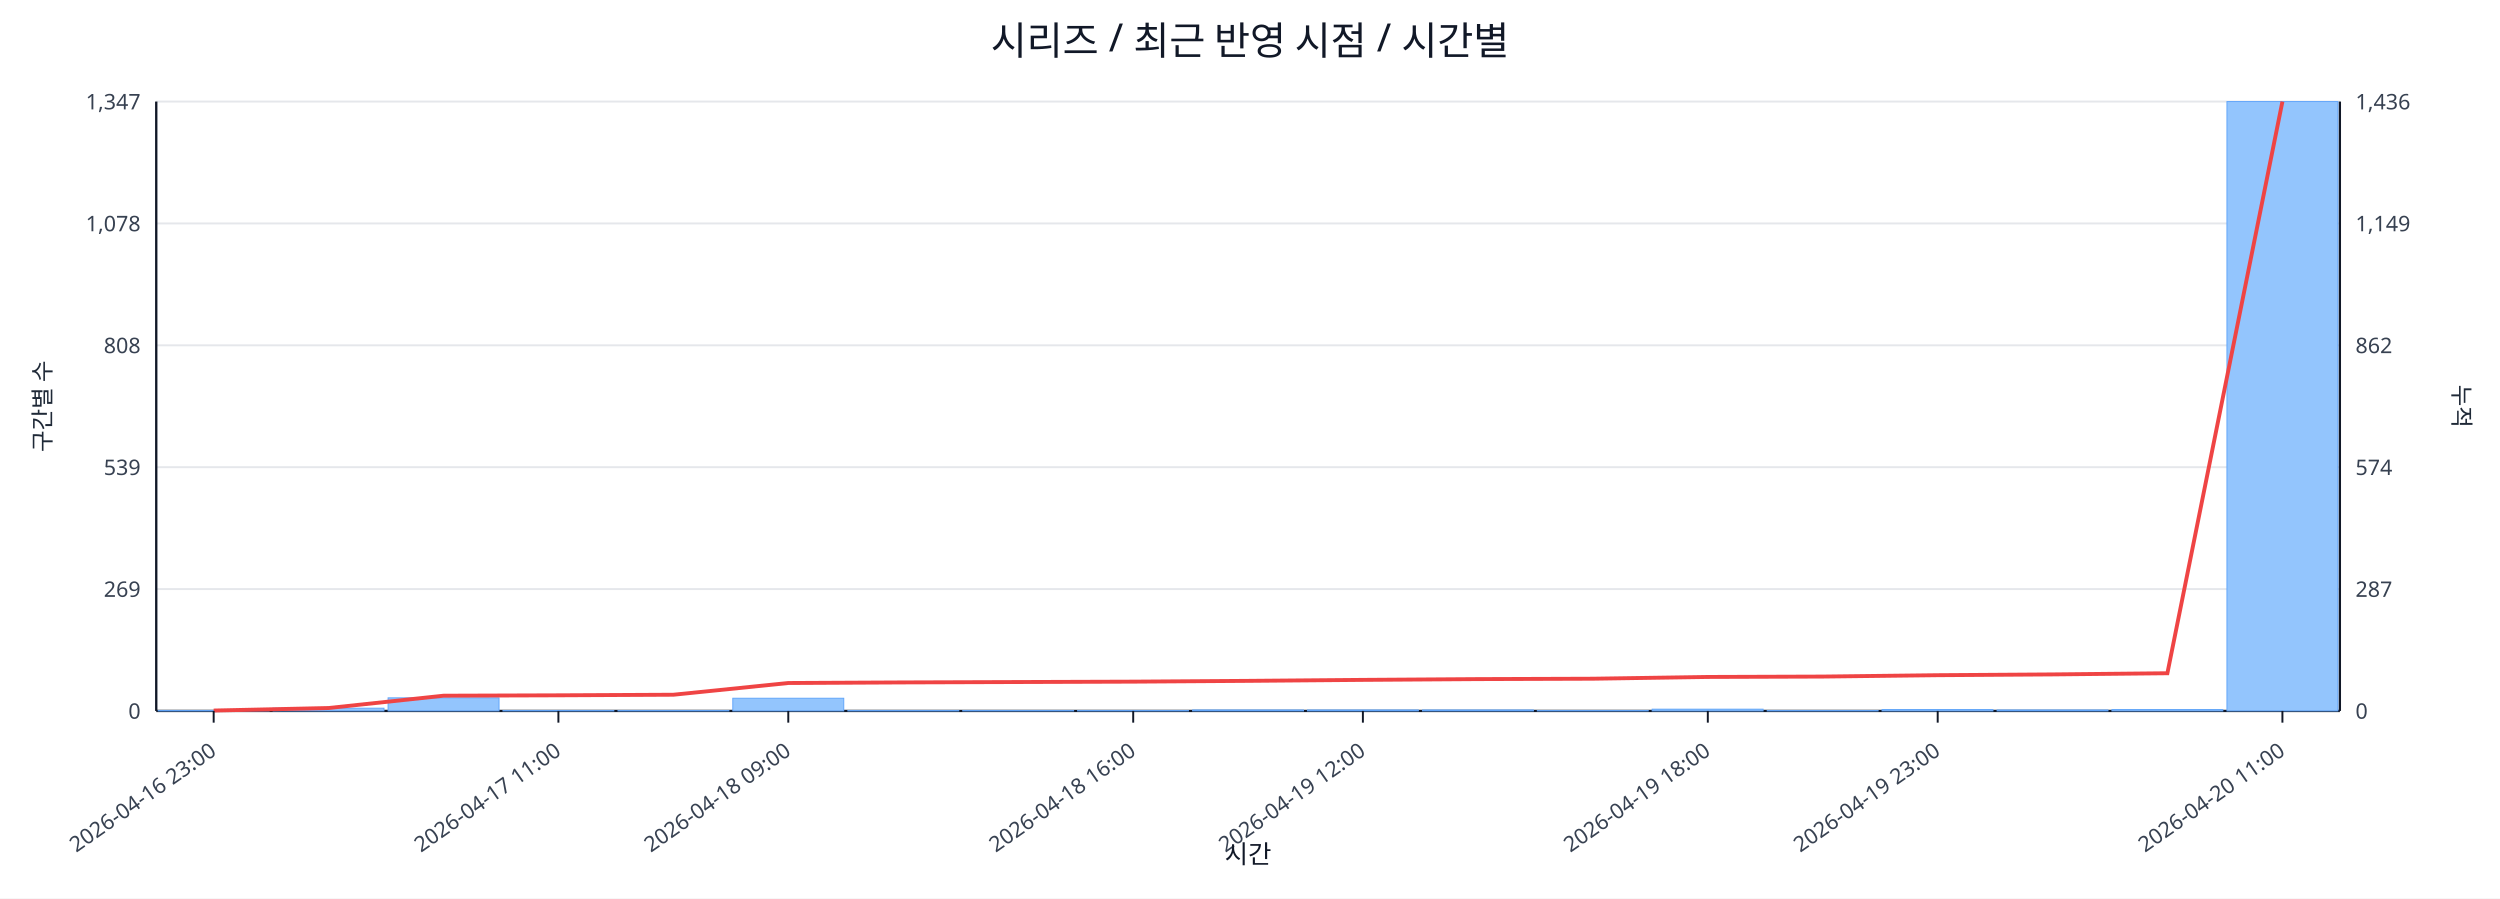
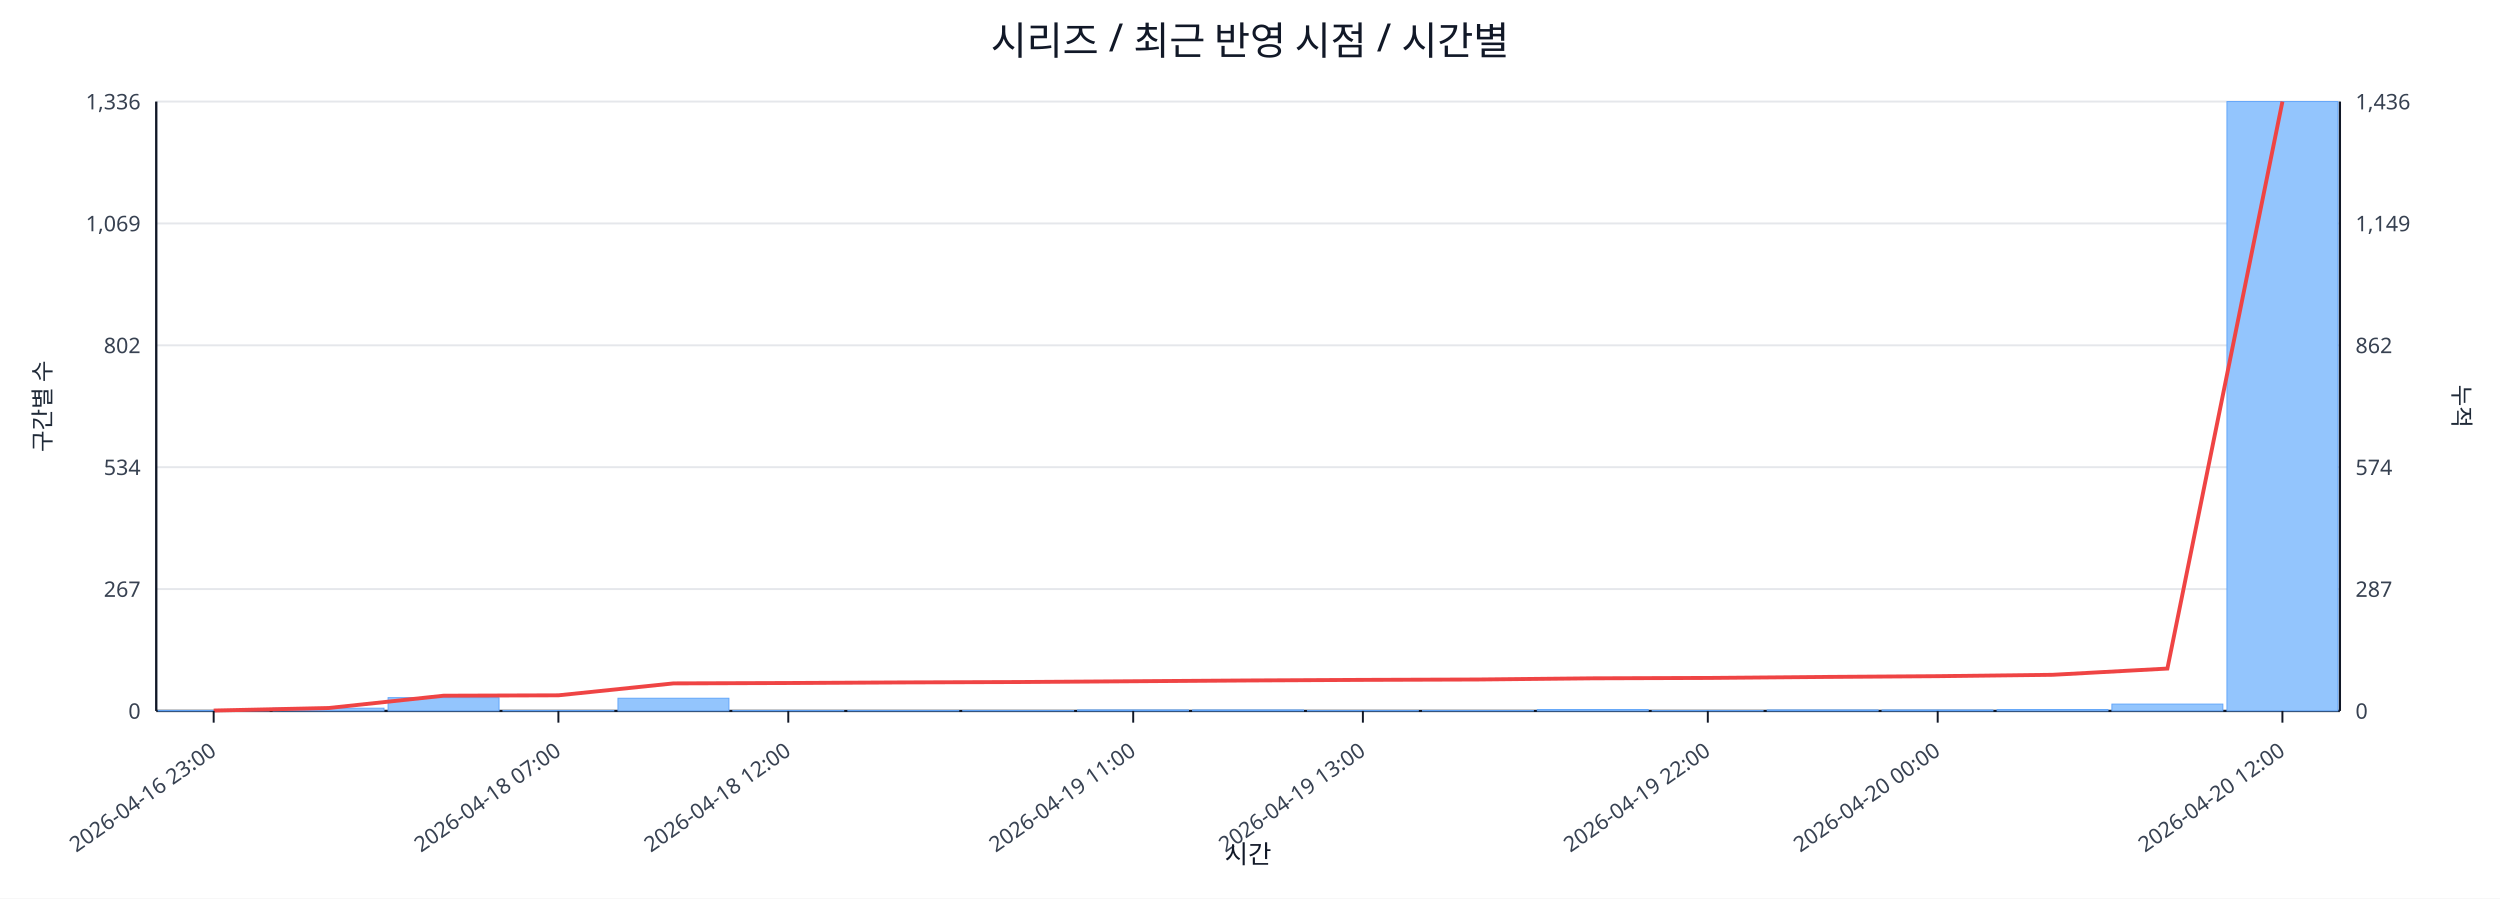
<svg xmlns="http://www.w3.org/2000/svg" width="1280" height="460" viewBox="0 0 1280 460">
  <rect x="0" y="0" width="100%" height="100%" fill="#ffffff" />
  <text x="640.0" y="28" font-size="20" text-anchor="middle" font-family="sans-serif" fill="#111827">시리즈 / 최근 반영 시점 / 시간별</text>
  <line x1="80.0" y1="52.0" x2="1198.0" y2="52.0" stroke="#e5e7eb" stroke-width="1" />
-   <text x="72.0" y="56.0" font-size="11" text-anchor="end" font-family="sans-serif" fill="#374151">1,347</text>
+   <text x="72.0" y="56.0" font-size="11" text-anchor="end" font-family="sans-serif" fill="#374151">1,336</text>
  <text x="1206.0" y="56.0" font-size="11" text-anchor="start" font-family="sans-serif" fill="#374151">1,436</text>
  <line x1="80.0" y1="114.4" x2="1198.0" y2="114.4" stroke="#e5e7eb" stroke-width="1" />
-   <text x="72.0" y="118.4" font-size="11" text-anchor="end" font-family="sans-serif" fill="#374151">1,078</text>
+   <text x="72.0" y="118.4" font-size="11" text-anchor="end" font-family="sans-serif" fill="#374151">1,069</text>
  <text x="1206.0" y="118.4" font-size="11" text-anchor="start" font-family="sans-serif" fill="#374151">1,149</text>
  <line x1="80.0" y1="176.8" x2="1198.0" y2="176.8" stroke="#e5e7eb" stroke-width="1" />
-   <text x="72.0" y="180.8" font-size="11" text-anchor="end" font-family="sans-serif" fill="#374151">808</text>
+   <text x="72.0" y="180.8" font-size="11" text-anchor="end" font-family="sans-serif" fill="#374151">802</text>
  <text x="1206.0" y="180.8" font-size="11" text-anchor="start" font-family="sans-serif" fill="#374151">862</text>
  <line x1="80.0" y1="239.2" x2="1198.0" y2="239.2" stroke="#e5e7eb" stroke-width="1" />
-   <text x="72.0" y="243.2" font-size="11" text-anchor="end" font-family="sans-serif" fill="#374151">539</text>
+   <text x="72.0" y="243.2" font-size="11" text-anchor="end" font-family="sans-serif" fill="#374151">534</text>
  <text x="1206.0" y="243.2" font-size="11" text-anchor="start" font-family="sans-serif" fill="#374151">574</text>
  <line x1="80.0" y1="301.6" x2="1198.0" y2="301.6" stroke="#e5e7eb" stroke-width="1" />
-   <text x="72.0" y="305.6" font-size="11" text-anchor="end" font-family="sans-serif" fill="#374151">269</text>
+   <text x="72.0" y="305.6" font-size="11" text-anchor="end" font-family="sans-serif" fill="#374151">267</text>
  <text x="1206.0" y="305.6" font-size="11" text-anchor="start" font-family="sans-serif" fill="#374151">287</text>
  <line x1="80.0" y1="364.0" x2="1198.0" y2="364.0" stroke="#e5e7eb" stroke-width="1" />
  <text x="72.0" y="368.0" font-size="11" text-anchor="end" font-family="sans-serif" fill="#374151">0</text>
  <text x="1206.0" y="368.0" font-size="11" text-anchor="start" font-family="sans-serif" fill="#374151">0</text>
  <line x1="80.0" y1="364.0" x2="1198.0" y2="364.0" stroke="#111827" stroke-width="1.2" />
  <line x1="80.0" y1="52.0" x2="80.0" y2="364.0" stroke="#111827" stroke-width="1.2" />
  <line x1="1198.0" y1="52.0" x2="1198.0" y2="364.0" stroke="#111827" stroke-width="1.2" />
  <rect x="81.0" y="363.8" width="56.8" height="0.2" fill="#93c5fd" stroke="#60a5fa" stroke-width="0.5" />
  <rect x="139.8" y="362.6" width="56.8" height="1.4" fill="#93c5fd" stroke="#60a5fa" stroke-width="0.5" />
-   <rect x="198.7" y="357.3" width="56.8" height="6.7" fill="#93c5fd" stroke="#60a5fa" stroke-width="0.5" />
+   <rect x="198.7" y="357.2" width="56.8" height="6.8" fill="#93c5fd" stroke="#60a5fa" stroke-width="0.5" />
  <rect x="257.5" y="363.8" width="56.8" height="0.2" fill="#93c5fd" stroke="#60a5fa" stroke-width="0.5" />
-   <rect x="316.4" y="363.8" width="56.8" height="0.2" fill="#93c5fd" stroke="#60a5fa" stroke-width="0.5" />
-   <rect x="375.2" y="357.5" width="56.8" height="6.5" fill="#93c5fd" stroke="#60a5fa" stroke-width="0.5" />
+   <rect x="316.4" y="357.5" width="56.8" height="6.5" fill="#93c5fd" stroke="#60a5fa" stroke-width="0.5" />
+   <rect x="375.2" y="363.8" width="56.8" height="0.2" fill="#93c5fd" stroke="#60a5fa" stroke-width="0.5" />
  <rect x="434.1" y="363.8" width="56.8" height="0.2" fill="#93c5fd" stroke="#60a5fa" stroke-width="0.5" />
  <rect x="492.9" y="363.8" width="56.8" height="0.2" fill="#93c5fd" stroke="#60a5fa" stroke-width="0.5" />
-   <rect x="551.7" y="363.8" width="56.8" height="0.2" fill="#93c5fd" stroke="#60a5fa" stroke-width="0.5" />
+   <rect x="551.7" y="363.5" width="56.8" height="0.5" fill="#93c5fd" stroke="#60a5fa" stroke-width="0.5" />
  <rect x="610.6" y="363.5" width="56.8" height="0.5" fill="#93c5fd" stroke="#60a5fa" stroke-width="0.5" />
-   <rect x="669.4" y="363.5" width="56.8" height="0.5" fill="#93c5fd" stroke="#60a5fa" stroke-width="0.5" />
-   <rect x="728.3" y="363.5" width="56.8" height="0.5" fill="#93c5fd" stroke="#60a5fa" stroke-width="0.5" />
-   <rect x="787.1" y="363.8" width="56.8" height="0.2" fill="#93c5fd" stroke="#60a5fa" stroke-width="0.5" />
-   <rect x="845.9" y="363.1" width="56.8" height="0.9" fill="#93c5fd" stroke="#60a5fa" stroke-width="0.5" />
-   <rect x="904.8" y="363.8" width="56.8" height="0.2" fill="#93c5fd" stroke="#60a5fa" stroke-width="0.5" />
-   <rect x="963.6" y="363.3" width="56.8" height="0.7" fill="#93c5fd" stroke="#60a5fa" stroke-width="0.5" />
-   <rect x="1022.5" y="363.5" width="56.8" height="0.5" fill="#93c5fd" stroke="#60a5fa" stroke-width="0.5" />
-   <rect x="1081.3" y="363.3" width="56.8" height="0.7" fill="#93c5fd" stroke="#60a5fa" stroke-width="0.5" />
+   <rect x="669.4" y="363.8" width="56.8" height="0.2" fill="#93c5fd" stroke="#60a5fa" stroke-width="0.5" />
+   <rect x="728.3" y="363.8" width="56.8" height="0.2" fill="#93c5fd" stroke="#60a5fa" stroke-width="0.5" />
+   <rect x="787.1" y="363.3" width="56.8" height="0.7" fill="#93c5fd" stroke="#60a5fa" stroke-width="0.5" />
+   <rect x="845.9" y="363.8" width="56.8" height="0.2" fill="#93c5fd" stroke="#60a5fa" stroke-width="0.5" />
+   <rect x="904.8" y="363.5" width="56.8" height="0.5" fill="#93c5fd" stroke="#60a5fa" stroke-width="0.5" />
+   <rect x="963.6" y="363.5" width="56.8" height="0.5" fill="#93c5fd" stroke="#60a5fa" stroke-width="0.5" />
+   <rect x="1022.5" y="363.3" width="56.8" height="0.7" fill="#93c5fd" stroke="#60a5fa" stroke-width="0.5" />
+   <rect x="1081.3" y="360.5" width="56.8" height="3.5" fill="#93c5fd" stroke="#60a5fa" stroke-width="0.5" />
  <rect x="1140.2" y="52.0" width="56.8" height="312.0" fill="#93c5fd" stroke="#60a5fa" stroke-width="0.5" />
-   <polyline fill="none" stroke="#ef4444" stroke-width="2" points="109.4,363.8 168.3,362.5 227.1,356.2 285.9,356.0 344.8,355.7 403.6,349.7 462.5,349.4 521.3,349.2 580.2,349.0 639.0,348.6 697.8,348.1 756.7,347.7 815.5,347.5 874.4,346.6 933.2,346.4 992.1,345.7 1050.9,345.3 1109.7,344.7 1168.6,52.0" />
+   <polyline fill="none" stroke="#ef4444" stroke-width="2" points="109.4,363.8 168.3,362.5 227.1,356.2 285.9,356.0 344.8,349.9 403.6,349.7 462.5,349.4 521.3,349.2 580.2,348.8 639.0,348.4 697.8,348.1 756.7,347.9 815.5,347.3 874.4,347.1 933.2,346.6 992.1,346.2 1050.9,345.5 1109.7,342.3 1168.6,52.0" />
  <line x1="109.4" y1="364.0" x2="109.4" y2="370.0" stroke="#111827" stroke-width="1" />
  <text x="111.4" y="386.0" font-size="11" text-anchor="end" transform="rotate(-35 111.4 386.0)" font-family="sans-serif" fill="#374151">2026-04-16 23:00</text>
  <line x1="285.9" y1="364.0" x2="285.9" y2="370.0" stroke="#111827" stroke-width="1" />
-   <text x="287.9" y="386.0" font-size="11" text-anchor="end" transform="rotate(-35 287.9 386.0)" font-family="sans-serif" fill="#374151">2026-04-17 11:00</text>
+   <text x="287.9" y="386.0" font-size="11" text-anchor="end" transform="rotate(-35 287.9 386.0)" font-family="sans-serif" fill="#374151">2026-04-18 07:00</text>
  <line x1="403.6" y1="364.0" x2="403.6" y2="370.0" stroke="#111827" stroke-width="1" />
-   <text x="405.6" y="386.0" font-size="11" text-anchor="end" transform="rotate(-35 405.6 386.0)" font-family="sans-serif" fill="#374151">2026-04-18 09:00</text>
+   <text x="405.6" y="386.0" font-size="11" text-anchor="end" transform="rotate(-35 405.6 386.0)" font-family="sans-serif" fill="#374151">2026-04-18 12:00</text>
  <line x1="580.2" y1="364.0" x2="580.2" y2="370.0" stroke="#111827" stroke-width="1" />
-   <text x="582.2" y="386.0" font-size="11" text-anchor="end" transform="rotate(-35 582.2 386.0)" font-family="sans-serif" fill="#374151">2026-04-18 16:00</text>
+   <text x="582.2" y="386.0" font-size="11" text-anchor="end" transform="rotate(-35 582.2 386.0)" font-family="sans-serif" fill="#374151">2026-04-19 11:00</text>
  <line x1="697.8" y1="364.0" x2="697.8" y2="370.0" stroke="#111827" stroke-width="1" />
-   <text x="699.8" y="386.0" font-size="11" text-anchor="end" transform="rotate(-35 699.8 386.0)" font-family="sans-serif" fill="#374151">2026-04-19 12:00</text>
+   <text x="699.8" y="386.0" font-size="11" text-anchor="end" transform="rotate(-35 699.8 386.0)" font-family="sans-serif" fill="#374151">2026-04-19 13:00</text>
  <line x1="874.4" y1="364.0" x2="874.4" y2="370.0" stroke="#111827" stroke-width="1" />
-   <text x="876.4" y="386.0" font-size="11" text-anchor="end" transform="rotate(-35 876.4 386.0)" font-family="sans-serif" fill="#374151">2026-04-19 18:00</text>
+   <text x="876.4" y="386.0" font-size="11" text-anchor="end" transform="rotate(-35 876.4 386.0)" font-family="sans-serif" fill="#374151">2026-04-19 22:00</text>
  <line x1="992.1" y1="364.0" x2="992.1" y2="370.0" stroke="#111827" stroke-width="1" />
-   <text x="994.1" y="386.0" font-size="11" text-anchor="end" transform="rotate(-35 994.1 386.0)" font-family="sans-serif" fill="#374151">2026-04-19 23:00</text>
+   <text x="994.1" y="386.0" font-size="11" text-anchor="end" transform="rotate(-35 994.1 386.0)" font-family="sans-serif" fill="#374151">2026-04-20 00:00</text>
  <line x1="1168.6" y1="364.0" x2="1168.6" y2="370.0" stroke="#111827" stroke-width="1" />
-   <text x="1170.6" y="386.0" font-size="11" text-anchor="end" transform="rotate(-35 1170.6 386.0)" font-family="sans-serif" fill="#374151">2026-04-20 11:00</text>
+   <text x="1170.6" y="386.0" font-size="11" text-anchor="end" transform="rotate(-35 1170.6 386.0)" font-family="sans-serif" fill="#374151">2026-04-20 12:00</text>
  <text x="26" y="208.0" font-size="12" transform="rotate(-90 26 208.0)" text-anchor="middle" font-family="sans-serif" fill="#1f2937">구간별 수</text>
  <text x="1256.0" y="208.0" font-size="12" transform="rotate(90 1256.0 208.0)" text-anchor="middle" font-family="sans-serif" fill="#1f2937">누적</text>
  <text x="639.0" y="442.0" font-size="13" text-anchor="middle" font-family="sans-serif" fill="#111827">시간</text>
</svg>
